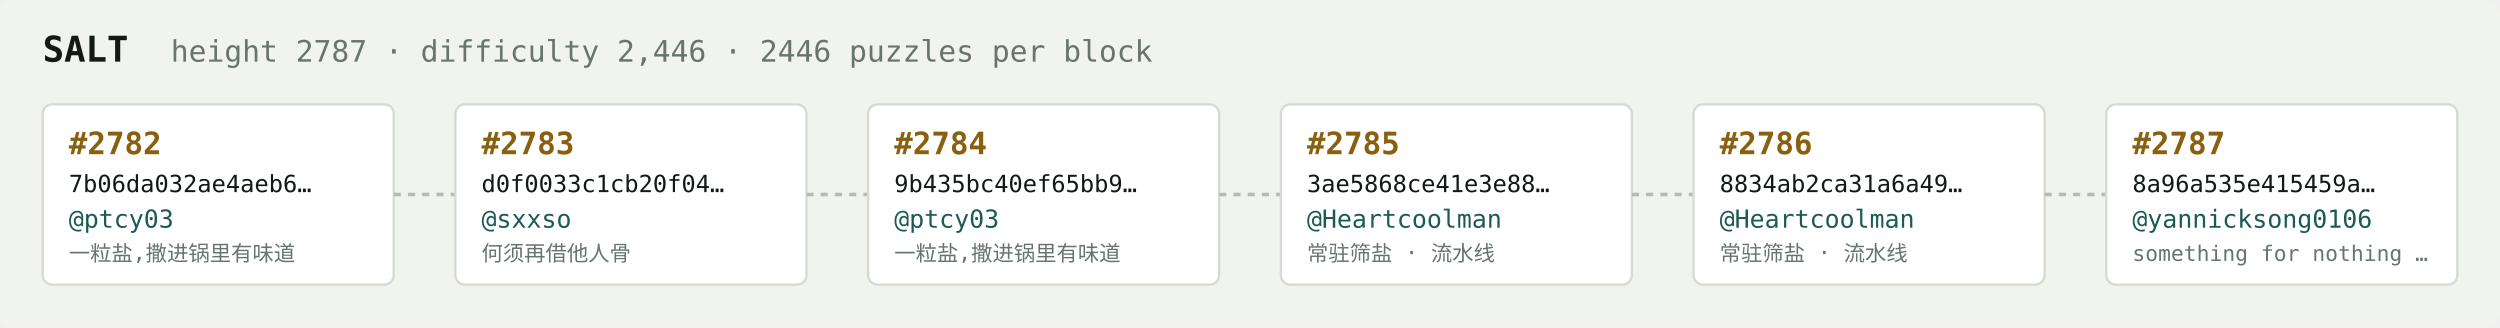
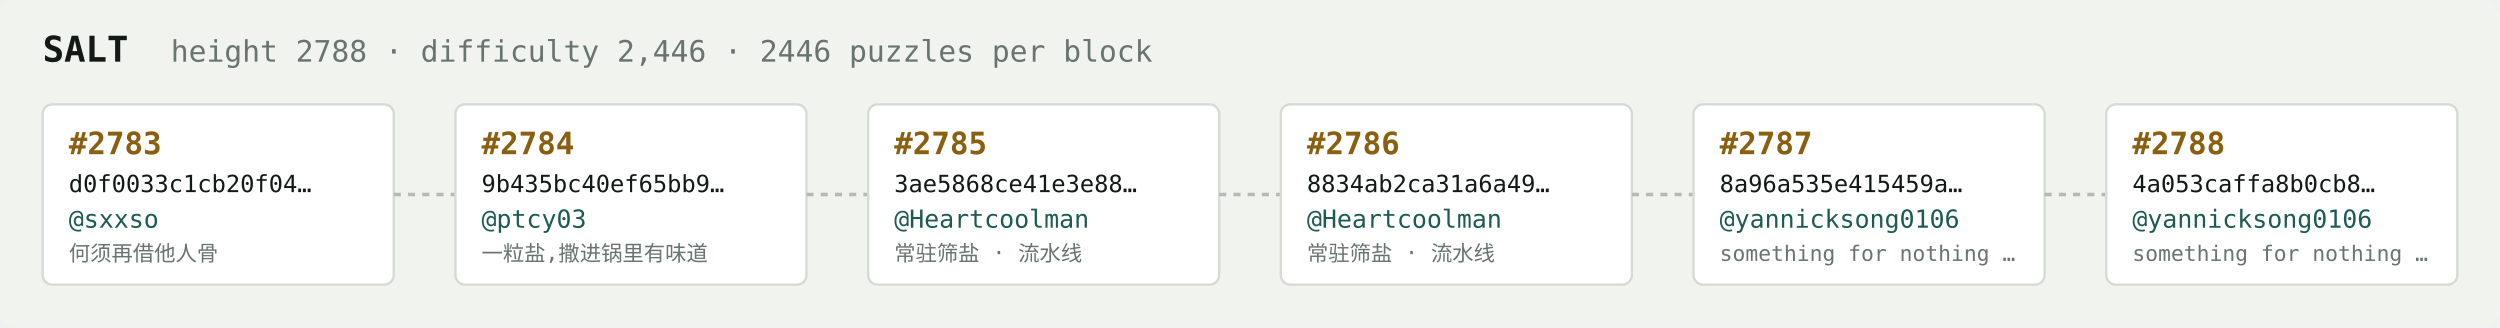
<svg xmlns="http://www.w3.org/2000/svg" width="1054" height="138" viewBox="0 0 1054 138" font-family="ui-monospace,SFMono-Regular,Menlo,monospace">
  <rect fill="#f1f3ef" width="1054" height="138" rx="6" />
  <text x="18" y="26" fill="#121916" font-size="15" font-weight="700">SALT</text>
-   <text x="72" y="26" fill="#68746e" font-size="12.5">height 2787 · difficulty 2,446 · 2446 puzzles per block</text>
+   <text x="72" y="26" fill="#68746e" font-size="12.5">height 2788 · difficulty 2,446 · 2446 puzzles per block</text>
  <rect x="18" y="44" width="148" height="76" rx="4" fill="#ffffff" stroke="#d5dbd2" stroke-width="1" />
-   <text x="29" y="65" fill="#8a5f10" font-size="13" font-weight="700">#2782</text>
-   <text x="29" y="81" fill="#121916" font-size="10">7b06da032ae4aeb6…</text>
-   <text x="29" y="96" fill="#1c5b52" font-size="10.5">@ptcy03</text>
-   <text x="29" y="110" fill="#68746e" font-size="9">一粒盐,撒进锅里有味道</text>
+   <text x="29" y="65" fill="#8a5f10" font-size="13" font-weight="700">#2783</text>
+   <text x="29" y="81" fill="#121916" font-size="10">d0f0033c1cb20f04…</text>
+   <text x="29" y="96" fill="#1c5b52" font-size="10.5">@sxxso</text>
+   <text x="29" y="110" fill="#68746e" font-size="9">何须再借他人骨</text>
  <line x1="166" y1="82.0" x2="192" y2="82.0" stroke="#b3bcb4" stroke-width="1.5" stroke-dasharray="3 3" />
  <rect x="192" y="44" width="148" height="76" rx="4" fill="#ffffff" stroke="#d5dbd2" stroke-width="1" />
-   <text x="203" y="65" fill="#8a5f10" font-size="13" font-weight="700">#2783</text>
-   <text x="203" y="81" fill="#121916" font-size="10">d0f0033c1cb20f04…</text>
-   <text x="203" y="96" fill="#1c5b52" font-size="10.5">@sxxso</text>
-   <text x="203" y="110" fill="#68746e" font-size="9">何须再借他人骨</text>
+   <text x="203" y="65" fill="#8a5f10" font-size="13" font-weight="700">#2784</text>
+   <text x="203" y="81" fill="#121916" font-size="10">9b435bc40ef65bb9…</text>
+   <text x="203" y="96" fill="#1c5b52" font-size="10.5">@ptcy03</text>
+   <text x="203" y="110" fill="#68746e" font-size="9">一粒盐,撒进锅里有味道</text>
  <line x1="340" y1="82.0" x2="366" y2="82.0" stroke="#b3bcb4" stroke-width="1.5" stroke-dasharray="3 3" />
  <rect x="366" y="44" width="148" height="76" rx="4" fill="#ffffff" stroke="#d5dbd2" stroke-width="1" />
-   <text x="377" y="65" fill="#8a5f10" font-size="13" font-weight="700">#2784</text>
-   <text x="377" y="81" fill="#121916" font-size="10">9b435bc40ef65bb9…</text>
-   <text x="377" y="96" fill="#1c5b52" font-size="10.5">@ptcy03</text>
-   <text x="377" y="110" fill="#68746e" font-size="9">一粒盐,撒进锅里有味道</text>
+   <text x="377" y="65" fill="#8a5f10" font-size="13" font-weight="700">#2785</text>
+   <text x="377" y="81" fill="#121916" font-size="10">3ae5868ce41e3e88…</text>
+   <text x="377" y="96" fill="#1c5b52" font-size="10.5">@Heartcoolman</text>
+   <text x="377" y="110" fill="#68746e" font-size="9">常驻筛盐 · 流水线</text>
  <line x1="514" y1="82.0" x2="540" y2="82.0" stroke="#b3bcb4" stroke-width="1.5" stroke-dasharray="3 3" />
  <rect x="540" y="44" width="148" height="76" rx="4" fill="#ffffff" stroke="#d5dbd2" stroke-width="1" />
-   <text x="551" y="65" fill="#8a5f10" font-size="13" font-weight="700">#2785</text>
-   <text x="551" y="81" fill="#121916" font-size="10">3ae5868ce41e3e88…</text>
+   <text x="551" y="65" fill="#8a5f10" font-size="13" font-weight="700">#2786</text>
+   <text x="551" y="81" fill="#121916" font-size="10">8834ab2ca31a6a49…</text>
  <text x="551" y="96" fill="#1c5b52" font-size="10.5">@Heartcoolman</text>
  <text x="551" y="110" fill="#68746e" font-size="9">常驻筛盐 · 流水线</text>
  <line x1="688" y1="82.0" x2="714" y2="82.0" stroke="#b3bcb4" stroke-width="1.5" stroke-dasharray="3 3" />
  <rect x="714" y="44" width="148" height="76" rx="4" fill="#ffffff" stroke="#d5dbd2" stroke-width="1" />
-   <text x="725" y="65" fill="#8a5f10" font-size="13" font-weight="700">#2786</text>
-   <text x="725" y="81" fill="#121916" font-size="10">8834ab2ca31a6a49…</text>
-   <text x="725" y="96" fill="#1c5b52" font-size="10.5">@Heartcoolman</text>
-   <text x="725" y="110" fill="#68746e" font-size="9">常驻筛盐 · 流水线</text>
+   <text x="725" y="65" fill="#8a5f10" font-size="13" font-weight="700">#2787</text>
+   <text x="725" y="81" fill="#121916" font-size="10">8a96a535e415459a…</text>
+   <text x="725" y="96" fill="#1c5b52" font-size="10.5">@yannicksong0106</text>
+   <text x="725" y="110" fill="#68746e" font-size="9">something for nothing …</text>
  <line x1="862" y1="82.0" x2="888" y2="82.0" stroke="#b3bcb4" stroke-width="1.5" stroke-dasharray="3 3" />
  <rect x="888" y="44" width="148" height="76" rx="4" fill="#ffffff" stroke="#d5dbd2" stroke-width="1" />
-   <text x="899" y="65" fill="#8a5f10" font-size="13" font-weight="700">#2787</text>
-   <text x="899" y="81" fill="#121916" font-size="10">8a96a535e415459a…</text>
+   <text x="899" y="65" fill="#8a5f10" font-size="13" font-weight="700">#2788</text>
+   <text x="899" y="81" fill="#121916" font-size="10">4a053caffa8b0cb8…</text>
  <text x="899" y="96" fill="#1c5b52" font-size="10.5">@yannicksong0106</text>
  <text x="899" y="110" fill="#68746e" font-size="9">something for nothing …</text>
</svg>
